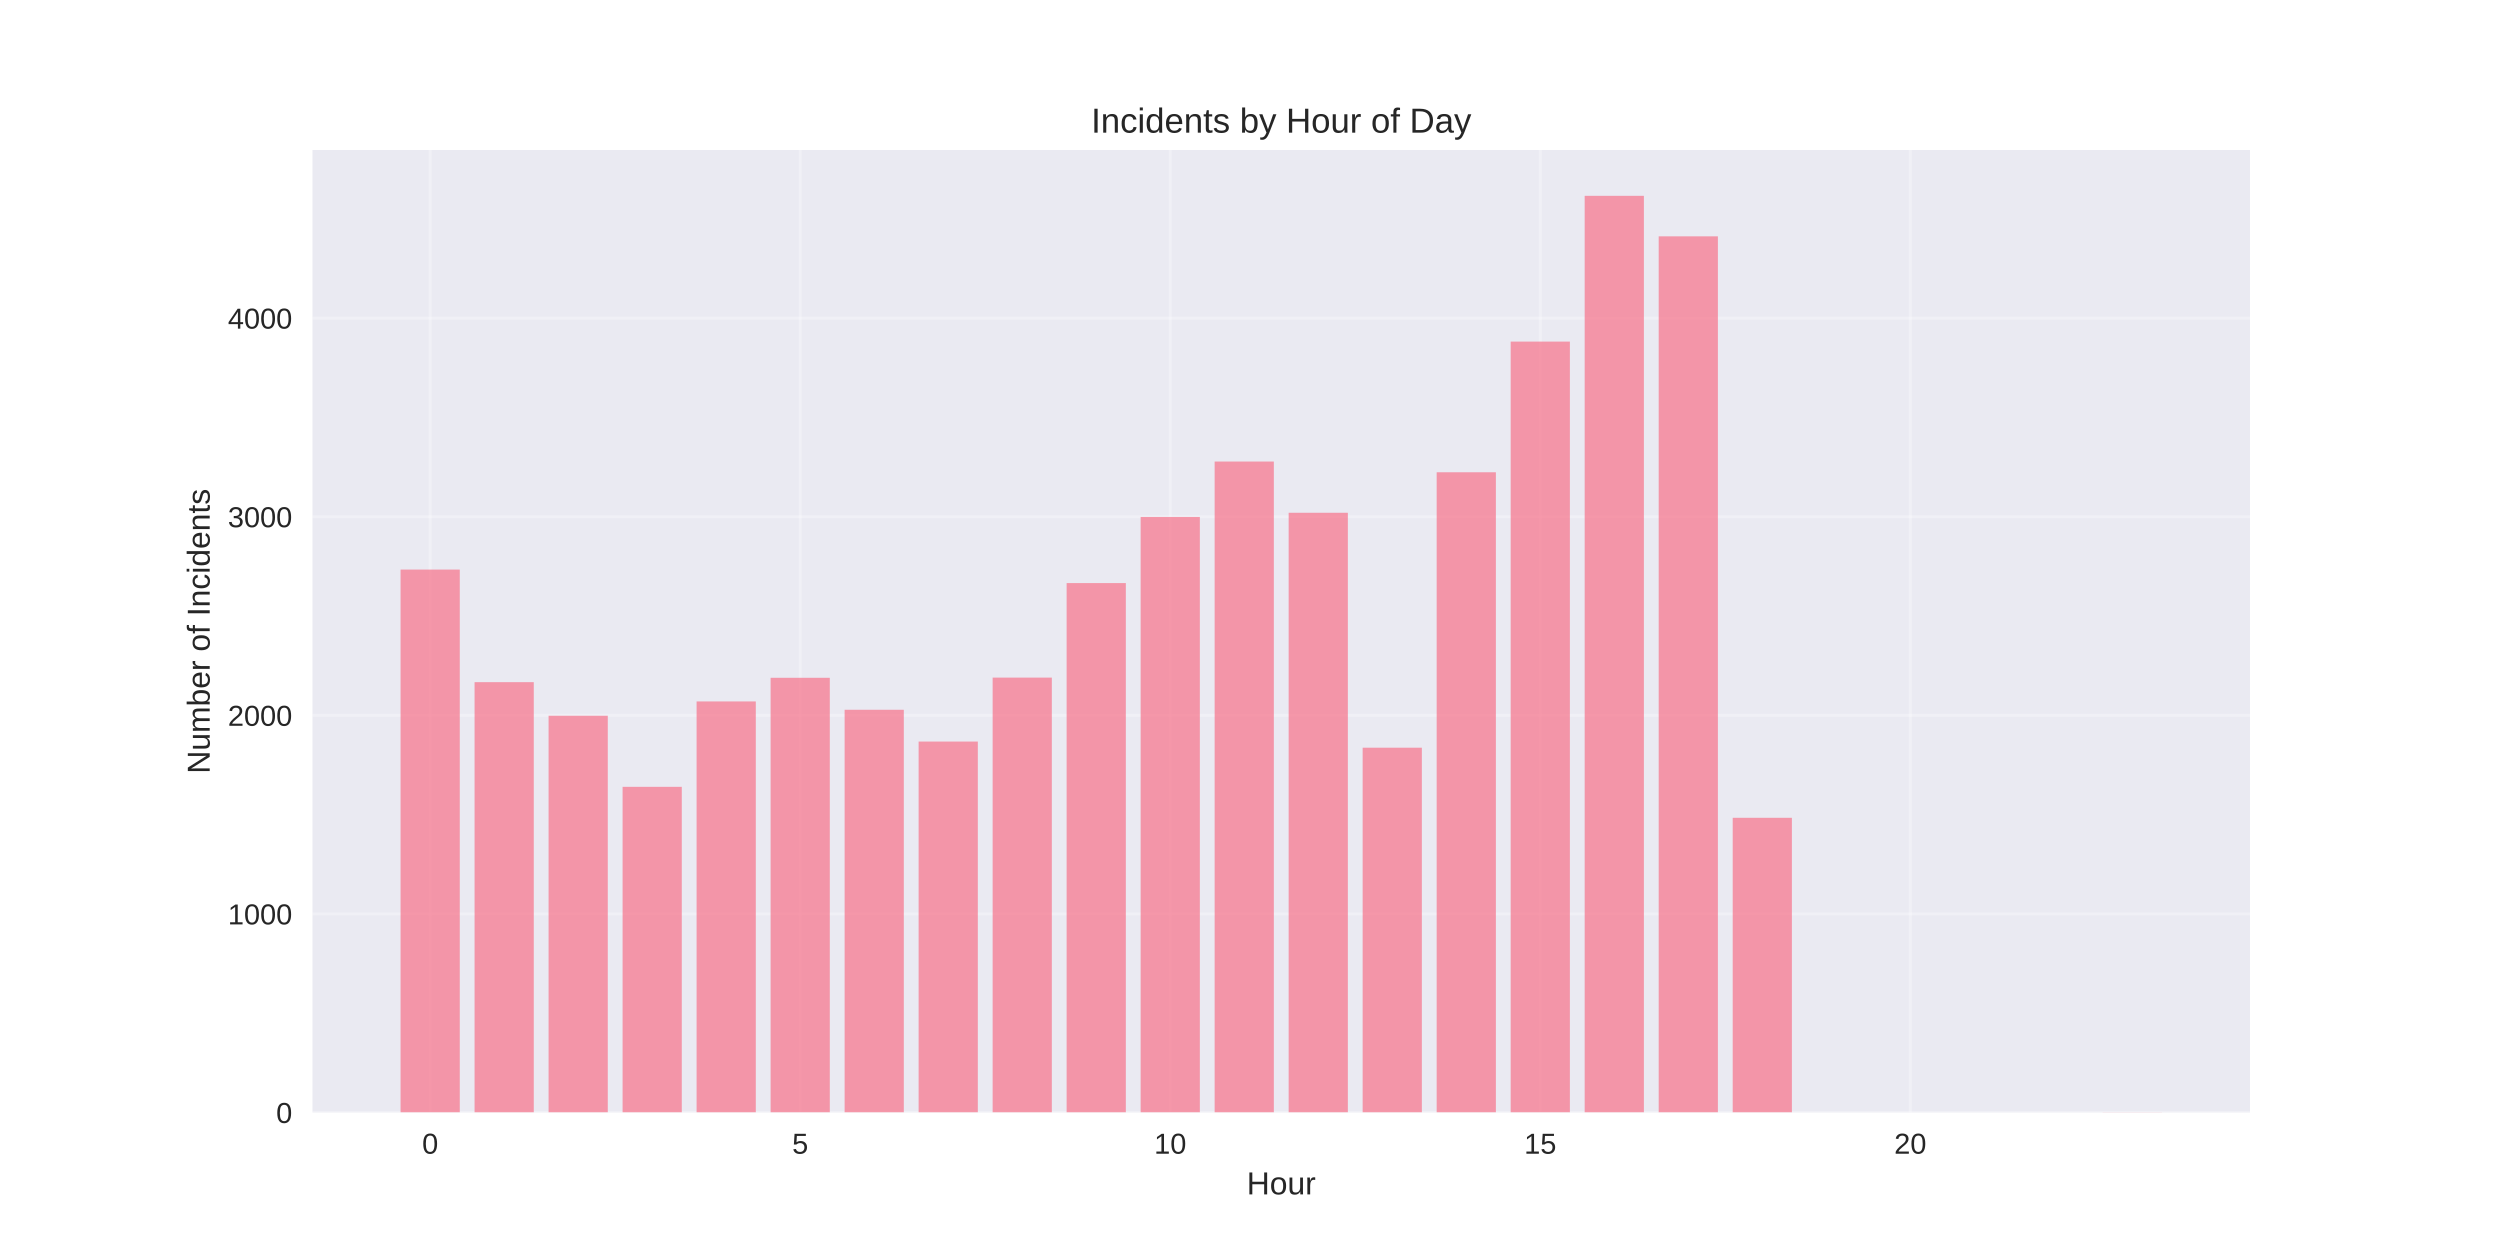
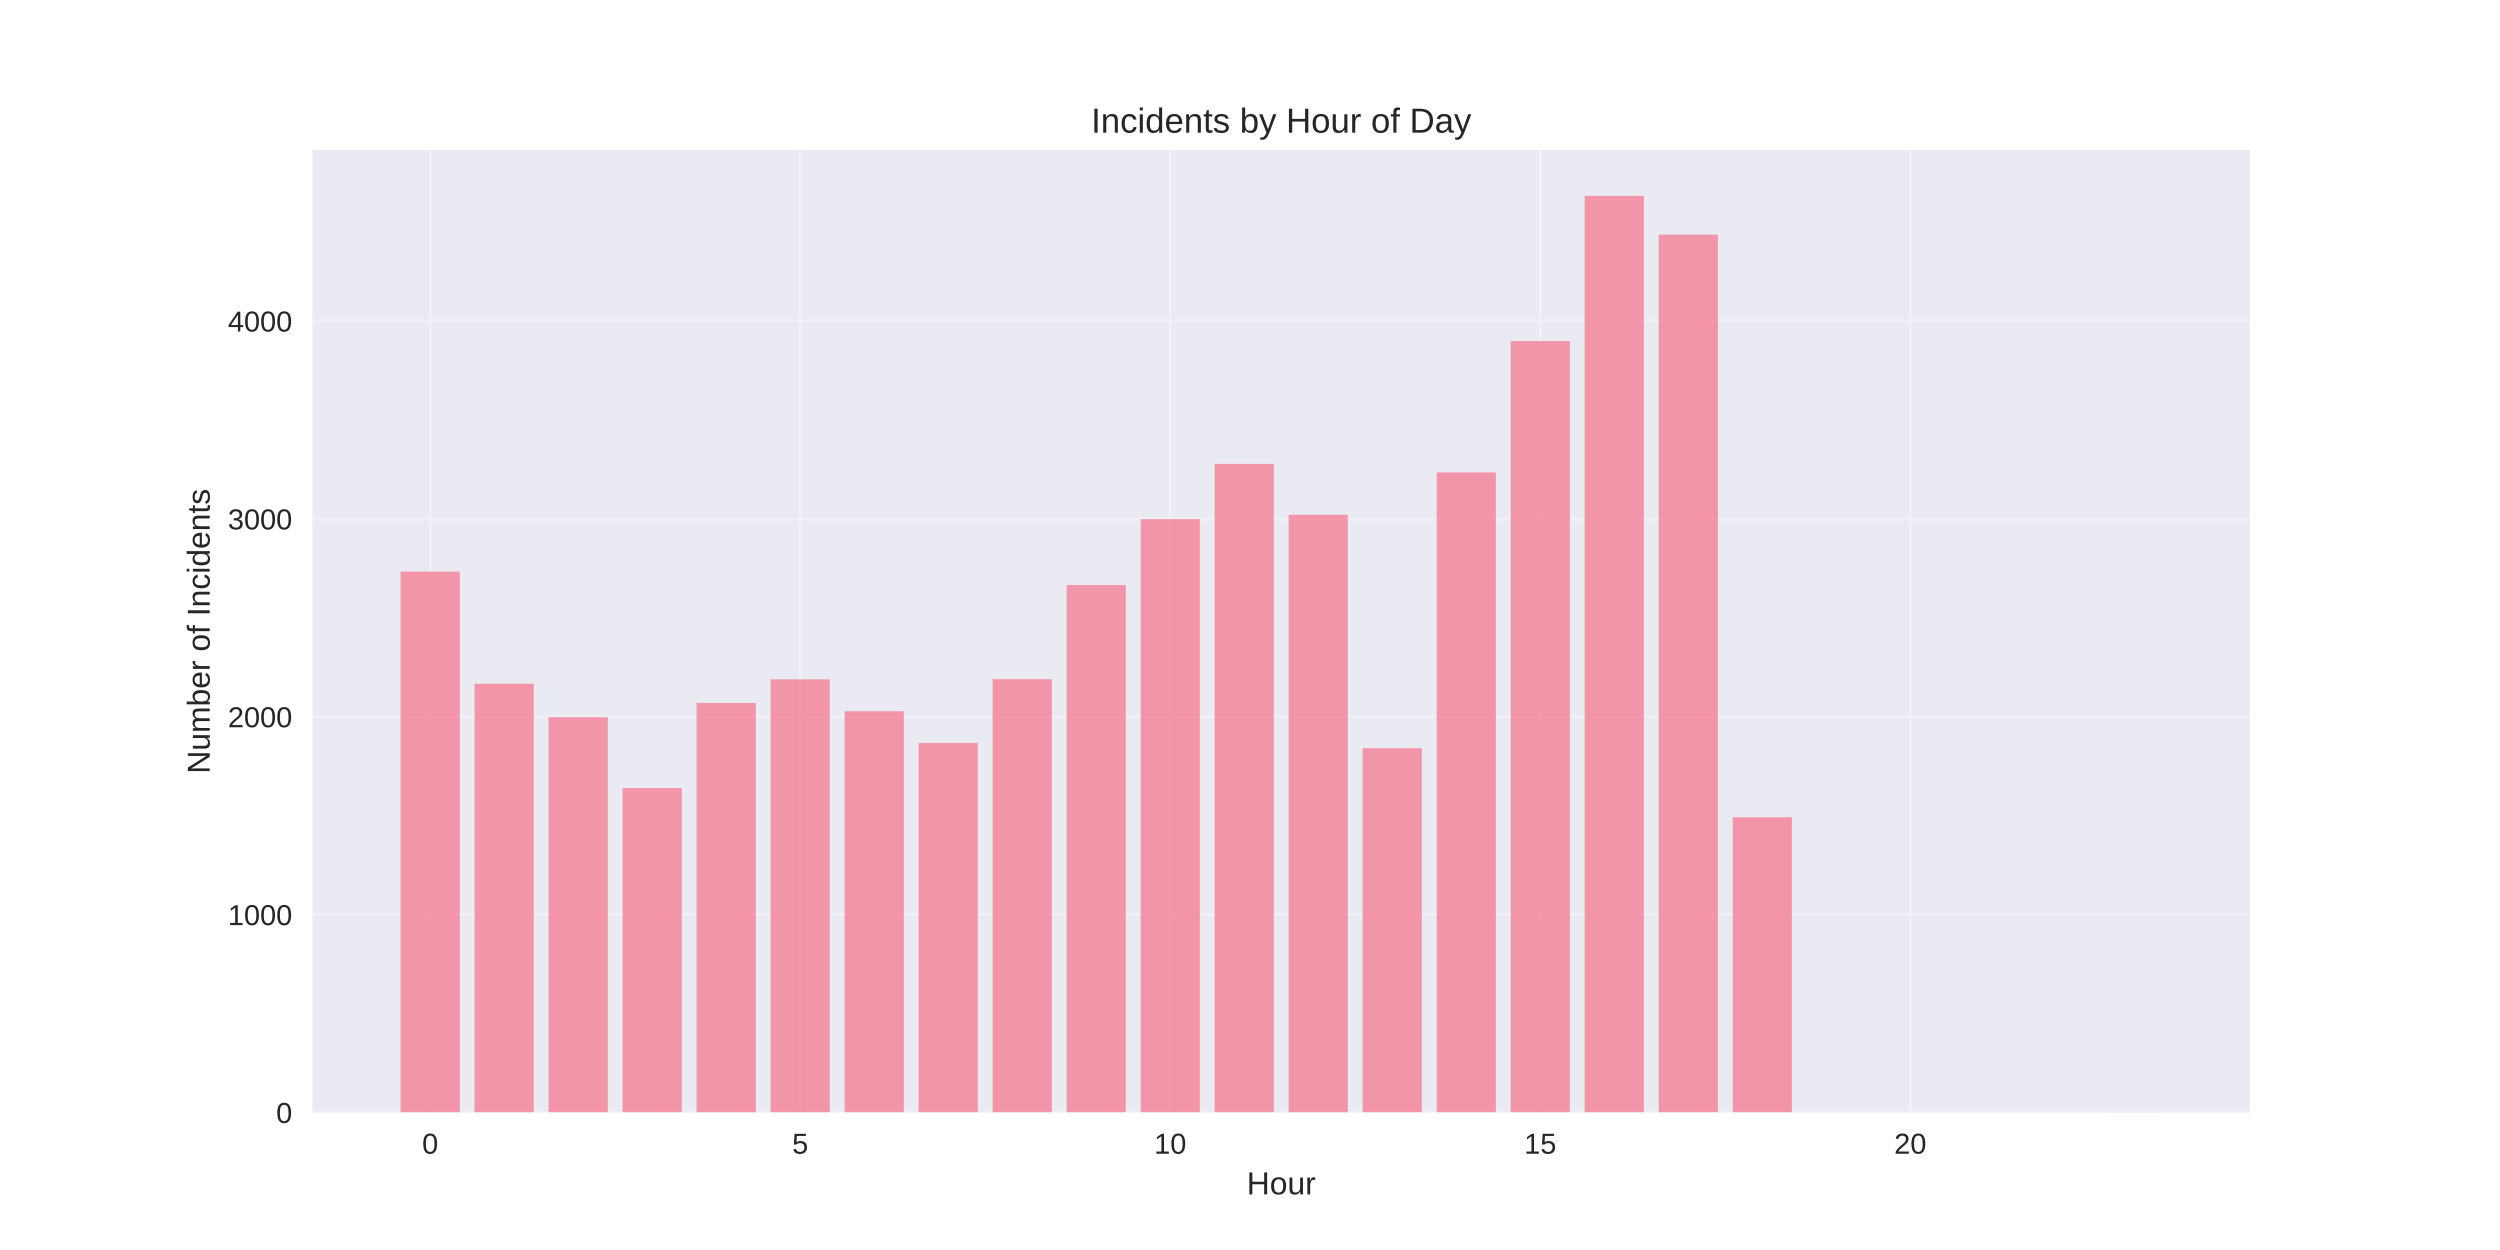
<svg xmlns="http://www.w3.org/2000/svg" width="864pt" height="432pt" viewBox="0 0 864 432" version="1.1">
  <defs>
    <style type="text/css">*{stroke-linejoin: round; stroke-linecap: butt}</style>
  </defs>
  <g id="figure_1">
    <g id="patch_1">
      <path d="M 0 432  L 864 432  L 864 0  L 0 0  z " style="fill: #ffffff" />
    </g>
    <g id="axes_1">
      <g id="patch_2">
        <path d="M 108 384.48  L 777.6 384.48  L 777.6 51.84  L 108 51.84  z " style="fill: #eaeaf2" />
      </g>
      <g id="matplotlib.axis_1">
        <g id="xtick_1">
          <g id="line2d_1">
-             <path d="M 148.667 384.48  L 148.667 51.84  " clip-path="url(#p117e65d73e)" style="fill: none; stroke: #ffffff; stroke-opacity: 0.3; stroke-linecap: round" />
+             <path d="M 148.667 384.48  L 148.667 51.84  " clip-path="url(#p676e0d097f)" style="fill: none; stroke: #ffffff; stroke-opacity: 0.3; stroke-linecap: round" />
          </g>
          <g id="line2d_2" />
          <g id="text_1">
            <text style="fill: #262626; font: 10px 'Arial', 'Liberation Sans', 'DejaVu Sans', 'Bitstream Vera Sans', sans-serif; text-anchor: middle" x="148.667" y="398.727" transform="rotate(-0 148.6671 398.7269)">0</text>
          </g>
        </g>
        <g id="xtick_2">
          <g id="line2d_3">
-             <path d="M 276.551 384.48  L 276.551 51.84  " clip-path="url(#p117e65d73e)" style="fill: none; stroke: #ffffff; stroke-opacity: 0.3; stroke-linecap: round" />
+             <path d="M 276.551 384.48  L 276.551 51.84  " clip-path="url(#p676e0d097f)" style="fill: none; stroke: #ffffff; stroke-opacity: 0.3; stroke-linecap: round" />
          </g>
          <g id="line2d_4" />
          <g id="text_2">
            <text style="fill: #262626; font: 10px 'Arial', 'Liberation Sans', 'DejaVu Sans', 'Bitstream Vera Sans', sans-serif; text-anchor: middle" x="276.551" y="398.727" transform="rotate(-0 276.551 398.7269)">5</text>
          </g>
        </g>
        <g id="xtick_3">
          <g id="line2d_5">
-             <path d="M 404.435 384.48  L 404.435 51.84  " clip-path="url(#p117e65d73e)" style="fill: none; stroke: #ffffff; stroke-opacity: 0.3; stroke-linecap: round" />
+             <path d="M 404.435 384.48  L 404.435 51.84  " clip-path="url(#p676e0d097f)" style="fill: none; stroke: #ffffff; stroke-opacity: 0.3; stroke-linecap: round" />
          </g>
          <g id="line2d_6" />
          <g id="text_3">
            <text style="fill: #262626; font: 10px 'Arial', 'Liberation Sans', 'DejaVu Sans', 'Bitstream Vera Sans', sans-serif; text-anchor: middle" x="404.435" y="398.727" transform="rotate(-0 404.4348 398.7269)">10</text>
          </g>
        </g>
        <g id="xtick_4">
          <g id="line2d_7">
-             <path d="M 532.319 384.48  L 532.319 51.84  " clip-path="url(#p117e65d73e)" style="fill: none; stroke: #ffffff; stroke-opacity: 0.3; stroke-linecap: round" />
+             <path d="M 532.319 384.48  L 532.319 51.84  " clip-path="url(#p676e0d097f)" style="fill: none; stroke: #ffffff; stroke-opacity: 0.3; stroke-linecap: round" />
          </g>
          <g id="line2d_8" />
          <g id="text_4">
            <text style="fill: #262626; font: 10px 'Arial', 'Liberation Sans', 'DejaVu Sans', 'Bitstream Vera Sans', sans-serif; text-anchor: middle" x="532.319" y="398.727" transform="rotate(-0 532.3187 398.7269)">15</text>
          </g>
        </g>
        <g id="xtick_5">
          <g id="line2d_9">
-             <path d="M 660.203 384.48  L 660.203 51.84  " clip-path="url(#p117e65d73e)" style="fill: none; stroke: #ffffff; stroke-opacity: 0.3; stroke-linecap: round" />
+             <path d="M 660.203 384.48  L 660.203 51.84  " clip-path="url(#p676e0d097f)" style="fill: none; stroke: #ffffff; stroke-opacity: 0.3; stroke-linecap: round" />
          </g>
          <g id="line2d_10" />
          <g id="text_5">
            <text style="fill: #262626; font: 10px 'Arial', 'Liberation Sans', 'DejaVu Sans', 'Bitstream Vera Sans', sans-serif; text-anchor: middle" x="660.203" y="398.727" transform="rotate(-0 660.2026 398.7269)">20</text>
          </g>
        </g>
        <g id="text_6">
          <text style="fill: #262626; font: 11px 'Arial', 'Liberation Sans', 'DejaVu Sans', 'Bitstream Vera Sans', sans-serif; text-anchor: middle" x="442.8" y="412.773" transform="rotate(-0 442.8 412.7734)">Hour</text>
        </g>
      </g>
      <g id="matplotlib.axis_2">
        <g id="ytick_1">
          <g id="line2d_11">
-             <path d="M 108 384.48  L 777.6 384.48  " clip-path="url(#p117e65d73e)" style="fill: none; stroke: #ffffff; stroke-opacity: 0.3; stroke-linecap: round" />
+             <path d="M 108 384.48  L 777.6 384.48  " clip-path="url(#p676e0d097f)" style="fill: none; stroke: #ffffff; stroke-opacity: 0.3; stroke-linecap: round" />
          </g>
          <g id="line2d_12" />
          <g id="text_7">
            <text style="fill: #262626; font: 10px 'Arial', 'Liberation Sans', 'DejaVu Sans', 'Bitstream Vera Sans', sans-serif; text-anchor: end" x="101" y="388.103" transform="rotate(-0 101 388.1034)">0</text>
          </g>
        </g>
        <g id="ytick_2">
          <g id="line2d_13">
-             <path d="M 108 315.849  L 777.6 315.849  " clip-path="url(#p117e65d73e)" style="fill: none; stroke: #ffffff; stroke-opacity: 0.3; stroke-linecap: round" />
+             <path d="M 108 316.101  L 777.6 316.101  " clip-path="url(#p676e0d097f)" style="fill: none; stroke: #ffffff; stroke-opacity: 0.3; stroke-linecap: round" />
          </g>
          <g id="line2d_14" />
          <g id="text_8">
-             <text style="fill: #262626; font: 10px 'Arial', 'Liberation Sans', 'DejaVu Sans', 'Bitstream Vera Sans', sans-serif; text-anchor: end" x="101" y="319.473" transform="rotate(-0 101 319.4726)">1000</text>
+             <text style="fill: #262626; font: 10px 'Arial', 'Liberation Sans', 'DejaVu Sans', 'Bitstream Vera Sans', sans-serif; text-anchor: end" x="101" y="319.724" transform="rotate(-0 101 319.7244)">1000</text>
          </g>
        </g>
        <g id="ytick_3">
          <g id="line2d_15">
-             <path d="M 108 247.218  L 777.6 247.218  " clip-path="url(#p117e65d73e)" style="fill: none; stroke: #ffffff; stroke-opacity: 0.3; stroke-linecap: round" />
+             <path d="M 108 247.722  L 777.6 247.722  " clip-path="url(#p676e0d097f)" style="fill: none; stroke: #ffffff; stroke-opacity: 0.3; stroke-linecap: round" />
          </g>
          <g id="line2d_16" />
          <g id="text_9">
-             <text style="fill: #262626; font: 10px 'Arial', 'Liberation Sans', 'DejaVu Sans', 'Bitstream Vera Sans', sans-serif; text-anchor: end" x="101" y="250.842" transform="rotate(-0 101 250.8417)">2000</text>
+             <text style="fill: #262626; font: 10px 'Arial', 'Liberation Sans', 'DejaVu Sans', 'Bitstream Vera Sans', sans-serif; text-anchor: end" x="101" y="251.345" transform="rotate(-0 101 251.3454)">2000</text>
          </g>
        </g>
        <g id="ytick_4">
          <g id="line2d_17">
-             <path d="M 108 178.587  L 777.6 178.587  " clip-path="url(#p117e65d73e)" style="fill: none; stroke: #ffffff; stroke-opacity: 0.3; stroke-linecap: round" />
+             <path d="M 108 179.343  L 777.6 179.343  " clip-path="url(#p676e0d097f)" style="fill: none; stroke: #ffffff; stroke-opacity: 0.3; stroke-linecap: round" />
          </g>
          <g id="line2d_18" />
          <g id="text_10">
-             <text style="fill: #262626; font: 10px 'Arial', 'Liberation Sans', 'DejaVu Sans', 'Bitstream Vera Sans', sans-serif; text-anchor: end" x="101" y="182.211" transform="rotate(-0 101 182.2109)">3000</text>
+             <text style="fill: #262626; font: 10px 'Arial', 'Liberation Sans', 'DejaVu Sans', 'Bitstream Vera Sans', sans-serif; text-anchor: end" x="101" y="182.966" transform="rotate(-0 101 182.9664)">3000</text>
          </g>
        </g>
        <g id="ytick_5">
          <g id="line2d_19">
-             <path d="M 108 109.957  L 777.6 109.957  " clip-path="url(#p117e65d73e)" style="fill: none; stroke: #ffffff; stroke-opacity: 0.3; stroke-linecap: round" />
+             <path d="M 108 110.964  L 777.6 110.964  " clip-path="url(#p676e0d097f)" style="fill: none; stroke: #ffffff; stroke-opacity: 0.3; stroke-linecap: round" />
          </g>
          <g id="line2d_20" />
          <g id="text_11">
-             <text style="fill: #262626; font: 10px 'Arial', 'Liberation Sans', 'DejaVu Sans', 'Bitstream Vera Sans', sans-serif; text-anchor: end" x="101" y="113.58" transform="rotate(-0 101 113.58)">4000</text>
+             <text style="fill: #262626; font: 10px 'Arial', 'Liberation Sans', 'DejaVu Sans', 'Bitstream Vera Sans', sans-serif; text-anchor: end" x="101" y="114.587" transform="rotate(-0 101 114.5874)">4000</text>
          </g>
        </g>
        <g id="text_12">
          <text style="fill: #262626; font: 11px 'Arial', 'Liberation Sans', 'DejaVu Sans', 'Bitstream Vera Sans', sans-serif; text-anchor: middle" x="72.474" y="218.16" transform="rotate(-90 72.47375 218.16)">Number of Incidents</text>
        </g>
      </g>
      <g id="patch_3">
-         <path d="M 138.436 384.48  L 158.898 384.48  L 158.898 196.843  L 138.436 196.843  z " clip-path="url(#p117e65d73e)" style="fill: #f77189; opacity: 0.7" />
+         <path d="M 138.436 384.48  L 158.898 384.48  L 158.898 197.532  L 138.436 197.532  z " clip-path="url(#p676e0d097f)" style="fill: #f77189; opacity: 0.7" />
      </g>
      <g id="patch_4">
-         <path d="M 164.013 384.48  L 184.475 384.48  L 184.475 235.757  L 164.013 235.757  z " clip-path="url(#p117e65d73e)" style="fill: #f77189; opacity: 0.7" />
+         <path d="M 164.013 384.48  L 184.475 384.48  L 184.475 236.303  L 164.013 236.303  z " clip-path="url(#p676e0d097f)" style="fill: #f77189; opacity: 0.7" />
      </g>
      <g id="patch_5">
-         <path d="M 189.59 384.48  L 210.051 384.48  L 210.051 247.356  L 189.59 247.356  z " clip-path="url(#p117e65d73e)" style="fill: #f77189; opacity: 0.7" />
+         <path d="M 189.59 384.48  L 210.051 384.48  L 210.051 247.859  L 189.59 247.859  z " clip-path="url(#p676e0d097f)" style="fill: #f77189; opacity: 0.7" />
      </g>
      <g id="patch_6">
-         <path d="M 215.167 384.48  L 235.628 384.48  L 235.628 271.925  L 215.167 271.925  z " clip-path="url(#p117e65d73e)" style="fill: #f77189; opacity: 0.7" />
+         <path d="M 215.167 384.48  L 235.628 384.48  L 235.628 272.338  L 215.167 272.338  z " clip-path="url(#p676e0d097f)" style="fill: #f77189; opacity: 0.7" />
      </g>
      <g id="patch_7">
-         <path d="M 240.743 384.48  L 261.205 384.48  L 261.205 242.414  L 240.743 242.414  z " clip-path="url(#p117e65d73e)" style="fill: #f77189; opacity: 0.7" />
+         <path d="M 240.743 384.48  L 261.205 384.48  L 261.205 242.935  L 240.743 242.935  z " clip-path="url(#p676e0d097f)" style="fill: #f77189; opacity: 0.7" />
      </g>
      <g id="patch_8">
-         <path d="M 266.32 384.48  L 286.782 384.48  L 286.782 234.247  L 266.32 234.247  z " clip-path="url(#p117e65d73e)" style="fill: #f77189; opacity: 0.7" />
+         <path d="M 266.32 384.48  L 286.782 384.48  L 286.782 234.798  L 266.32 234.798  z " clip-path="url(#p676e0d097f)" style="fill: #f77189; opacity: 0.7" />
      </g>
      <g id="patch_9">
-         <path d="M 291.897 384.48  L 312.358 384.48  L 312.358 245.297  L 291.897 245.297  z " clip-path="url(#p117e65d73e)" style="fill: #f77189; opacity: 0.7" />
+         <path d="M 291.897 384.48  L 312.358 384.48  L 312.358 245.807  L 291.897 245.807  z " clip-path="url(#p676e0d097f)" style="fill: #f77189; opacity: 0.7" />
      </g>
      <g id="patch_10">
-         <path d="M 317.474 384.48  L 337.935 384.48  L 337.935 256.278  L 317.474 256.278  z " clip-path="url(#p117e65d73e)" style="fill: #f77189; opacity: 0.7" />
+         <path d="M 317.474 384.48  L 337.935 384.48  L 337.935 256.748  L 317.474 256.748  z " clip-path="url(#p676e0d097f)" style="fill: #f77189; opacity: 0.7" />
      </g>
      <g id="patch_11">
-         <path d="M 343.051 384.48  L 363.512 384.48  L 363.512 234.178  L 343.051 234.178  z " clip-path="url(#p117e65d73e)" style="fill: #f77189; opacity: 0.7" />
+         <path d="M 343.051 384.48  L 363.512 384.48  L 363.512 234.73  L 343.051 234.73  z " clip-path="url(#p676e0d097f)" style="fill: #f77189; opacity: 0.7" />
      </g>
      <g id="patch_12">
-         <path d="M 368.627 384.48  L 389.089 384.48  L 389.089 201.51  L 368.627 201.51  z " clip-path="url(#p117e65d73e)" style="fill: #f77189; opacity: 0.7" />
+         <path d="M 368.627 384.48  L 389.089 384.48  L 389.089 202.182  L 368.627 202.182  z " clip-path="url(#p676e0d097f)" style="fill: #f77189; opacity: 0.7" />
      </g>
      <g id="patch_13">
-         <path d="M 394.204 384.48  L 414.666 384.48  L 414.666 178.656  L 394.204 178.656  z " clip-path="url(#p117e65d73e)" style="fill: #f77189; opacity: 0.7" />
+         <path d="M 394.204 384.48  L 414.666 384.48  L 414.666 179.411  L 394.204 179.411  z " clip-path="url(#p676e0d097f)" style="fill: #f77189; opacity: 0.7" />
      </g>
      <g id="patch_14">
-         <path d="M 419.781 384.48  L 440.242 384.48  L 440.242 159.508  L 419.781 159.508  z " clip-path="url(#p117e65d73e)" style="fill: #f77189; opacity: 0.7" />
+         <path d="M 419.781 384.48  L 440.242 384.48  L 440.242 160.334  L 419.781 160.334  z " clip-path="url(#p676e0d097f)" style="fill: #f77189; opacity: 0.7" />
      </g>
      <g id="patch_15">
-         <path d="M 445.358 384.48  L 465.819 384.48  L 465.819 177.215  L 445.358 177.215  z " clip-path="url(#p117e65d73e)" style="fill: #f77189; opacity: 0.7" />
+         <path d="M 445.358 384.48  L 465.819 384.48  L 465.819 177.907  L 445.358 177.907  z " clip-path="url(#p676e0d097f)" style="fill: #f77189; opacity: 0.7" />
      </g>
      <g id="patch_16">
-         <path d="M 470.934 384.48  L 491.396 384.48  L 491.396 258.405  L 470.934 258.405  z " clip-path="url(#p117e65d73e)" style="fill: #f77189; opacity: 0.7" />
+         <path d="M 470.934 384.48  L 491.396 384.48  L 491.396 258.594  L 470.934 258.594  z " clip-path="url(#p676e0d097f)" style="fill: #f77189; opacity: 0.7" />
      </g>
      <g id="patch_17">
-         <path d="M 496.511 384.48  L 516.973 384.48  L 516.973 163.214  L 496.511 163.214  z " clip-path="url(#p117e65d73e)" style="fill: #f77189; opacity: 0.7" />
+         <path d="M 496.511 384.48  L 516.973 384.48  L 516.973 163.274  L 496.511 163.274  z " clip-path="url(#p676e0d097f)" style="fill: #f77189; opacity: 0.7" />
      </g>
      <g id="patch_18">
-         <path d="M 522.088 384.48  L 542.549 384.48  L 542.549 118.055  L 522.088 118.055  z " clip-path="url(#p117e65d73e)" style="fill: #f77189; opacity: 0.7" />
+         <path d="M 522.088 384.48  L 542.549 384.48  L 542.549 117.87  L 522.088 117.87  z " clip-path="url(#p676e0d097f)" style="fill: #f77189; opacity: 0.7" />
      </g>
      <g id="patch_19">
-         <path d="M 547.665 384.48  L 568.126 384.48  L 568.126 67.68  L 547.665 67.68  z " clip-path="url(#p117e65d73e)" style="fill: #f77189; opacity: 0.7" />
+         <path d="M 547.665 384.48  L 568.126 384.48  L 568.126 67.68  L 547.665 67.68  z " clip-path="url(#p676e0d097f)" style="fill: #f77189; opacity: 0.7" />
      </g>
      <g id="patch_20">
-         <path d="M 573.242 384.48  L 593.703 384.48  L 593.703 81.681  L 573.242 81.681  z " clip-path="url(#p117e65d73e)" style="fill: #f77189; opacity: 0.7" />
+         <path d="M 573.242 384.48  L 593.703 384.48  L 593.703 81.082  L 573.242 81.082  z " clip-path="url(#p676e0d097f)" style="fill: #f77189; opacity: 0.7" />
      </g>
      <g id="patch_21">
-         <path d="M 598.818 384.48  L 619.28 384.48  L 619.28 282.632  L 598.818 282.632  z " clip-path="url(#p117e65d73e)" style="fill: #f77189; opacity: 0.7" />
+         <path d="M 598.818 384.48  L 619.28 384.48  L 619.28 282.459  L 598.818 282.459  z " clip-path="url(#p676e0d097f)" style="fill: #f77189; opacity: 0.7" />
      </g>
      <g id="patch_22">
-         <path d="M 726.702 384.48  L 747.164 384.48  L 747.164 384.411  L 726.702 384.411  z " clip-path="url(#p117e65d73e)" style="fill: #f77189; opacity: 0.7" />
+         <path d="M 726.702 384.48  L 747.164 384.48  L 747.164 384.412  L 726.702 384.412  z " clip-path="url(#p676e0d097f)" style="fill: #f77189; opacity: 0.7" />
      </g>
      <g id="patch_23">
        <path d="M 108 384.48  L 108 51.84  " style="fill: none" />
      </g>
      <g id="patch_24">
        <path d="M 777.6 384.48  L 777.6 51.84  " style="fill: none" />
      </g>
      <g id="patch_25">
        <path d="M 108 384.48  L 777.6 384.48  " style="fill: none" />
      </g>
      <g id="patch_26">
        <path d="M 108 51.84  L 777.6 51.84  " style="fill: none" />
      </g>
      <g id="text_13">
        <text style="fill: #262626; font: 12px 'Arial', 'Liberation Sans', 'DejaVu Sans', 'Bitstream Vera Sans', sans-serif; text-anchor: middle" x="442.8" y="45.84" transform="rotate(-0 442.8 45.84)">Incidents by Hour of Day</text>
      </g>
    </g>
  </g>
  <defs>
-     <clipPath id="p117e65d73e">
+     <clipPath id="p676e0d097f">
      <rect x="108" y="51.84" width="669.6" height="332.64" />
    </clipPath>
  </defs>
</svg>
